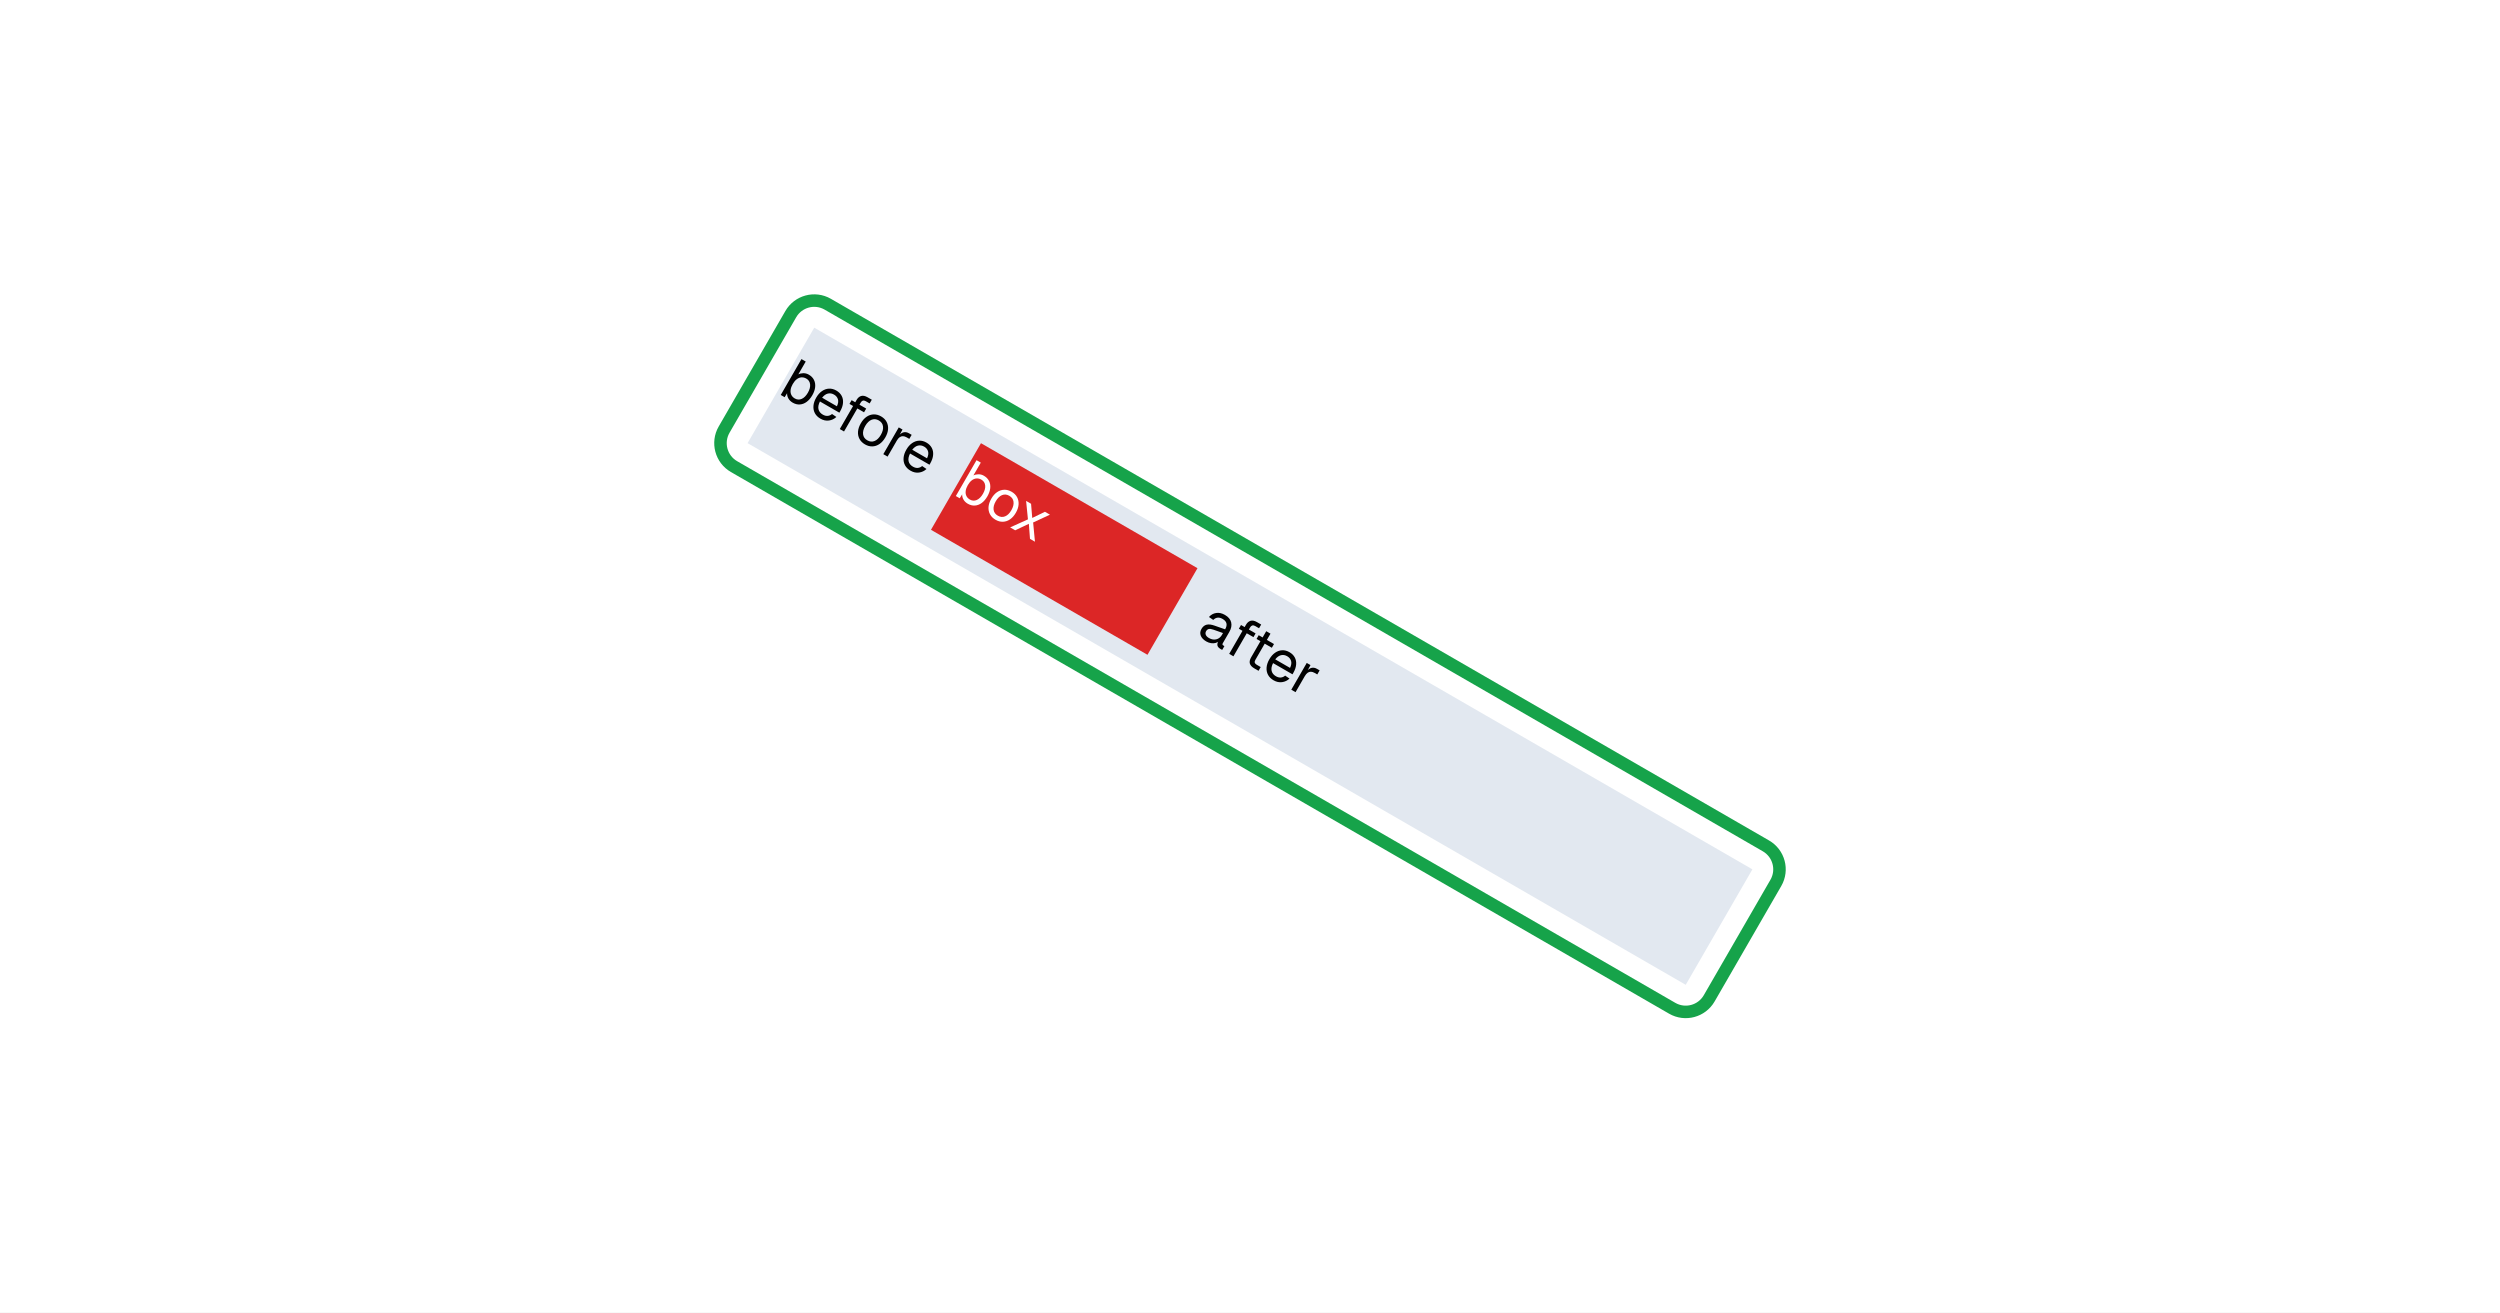
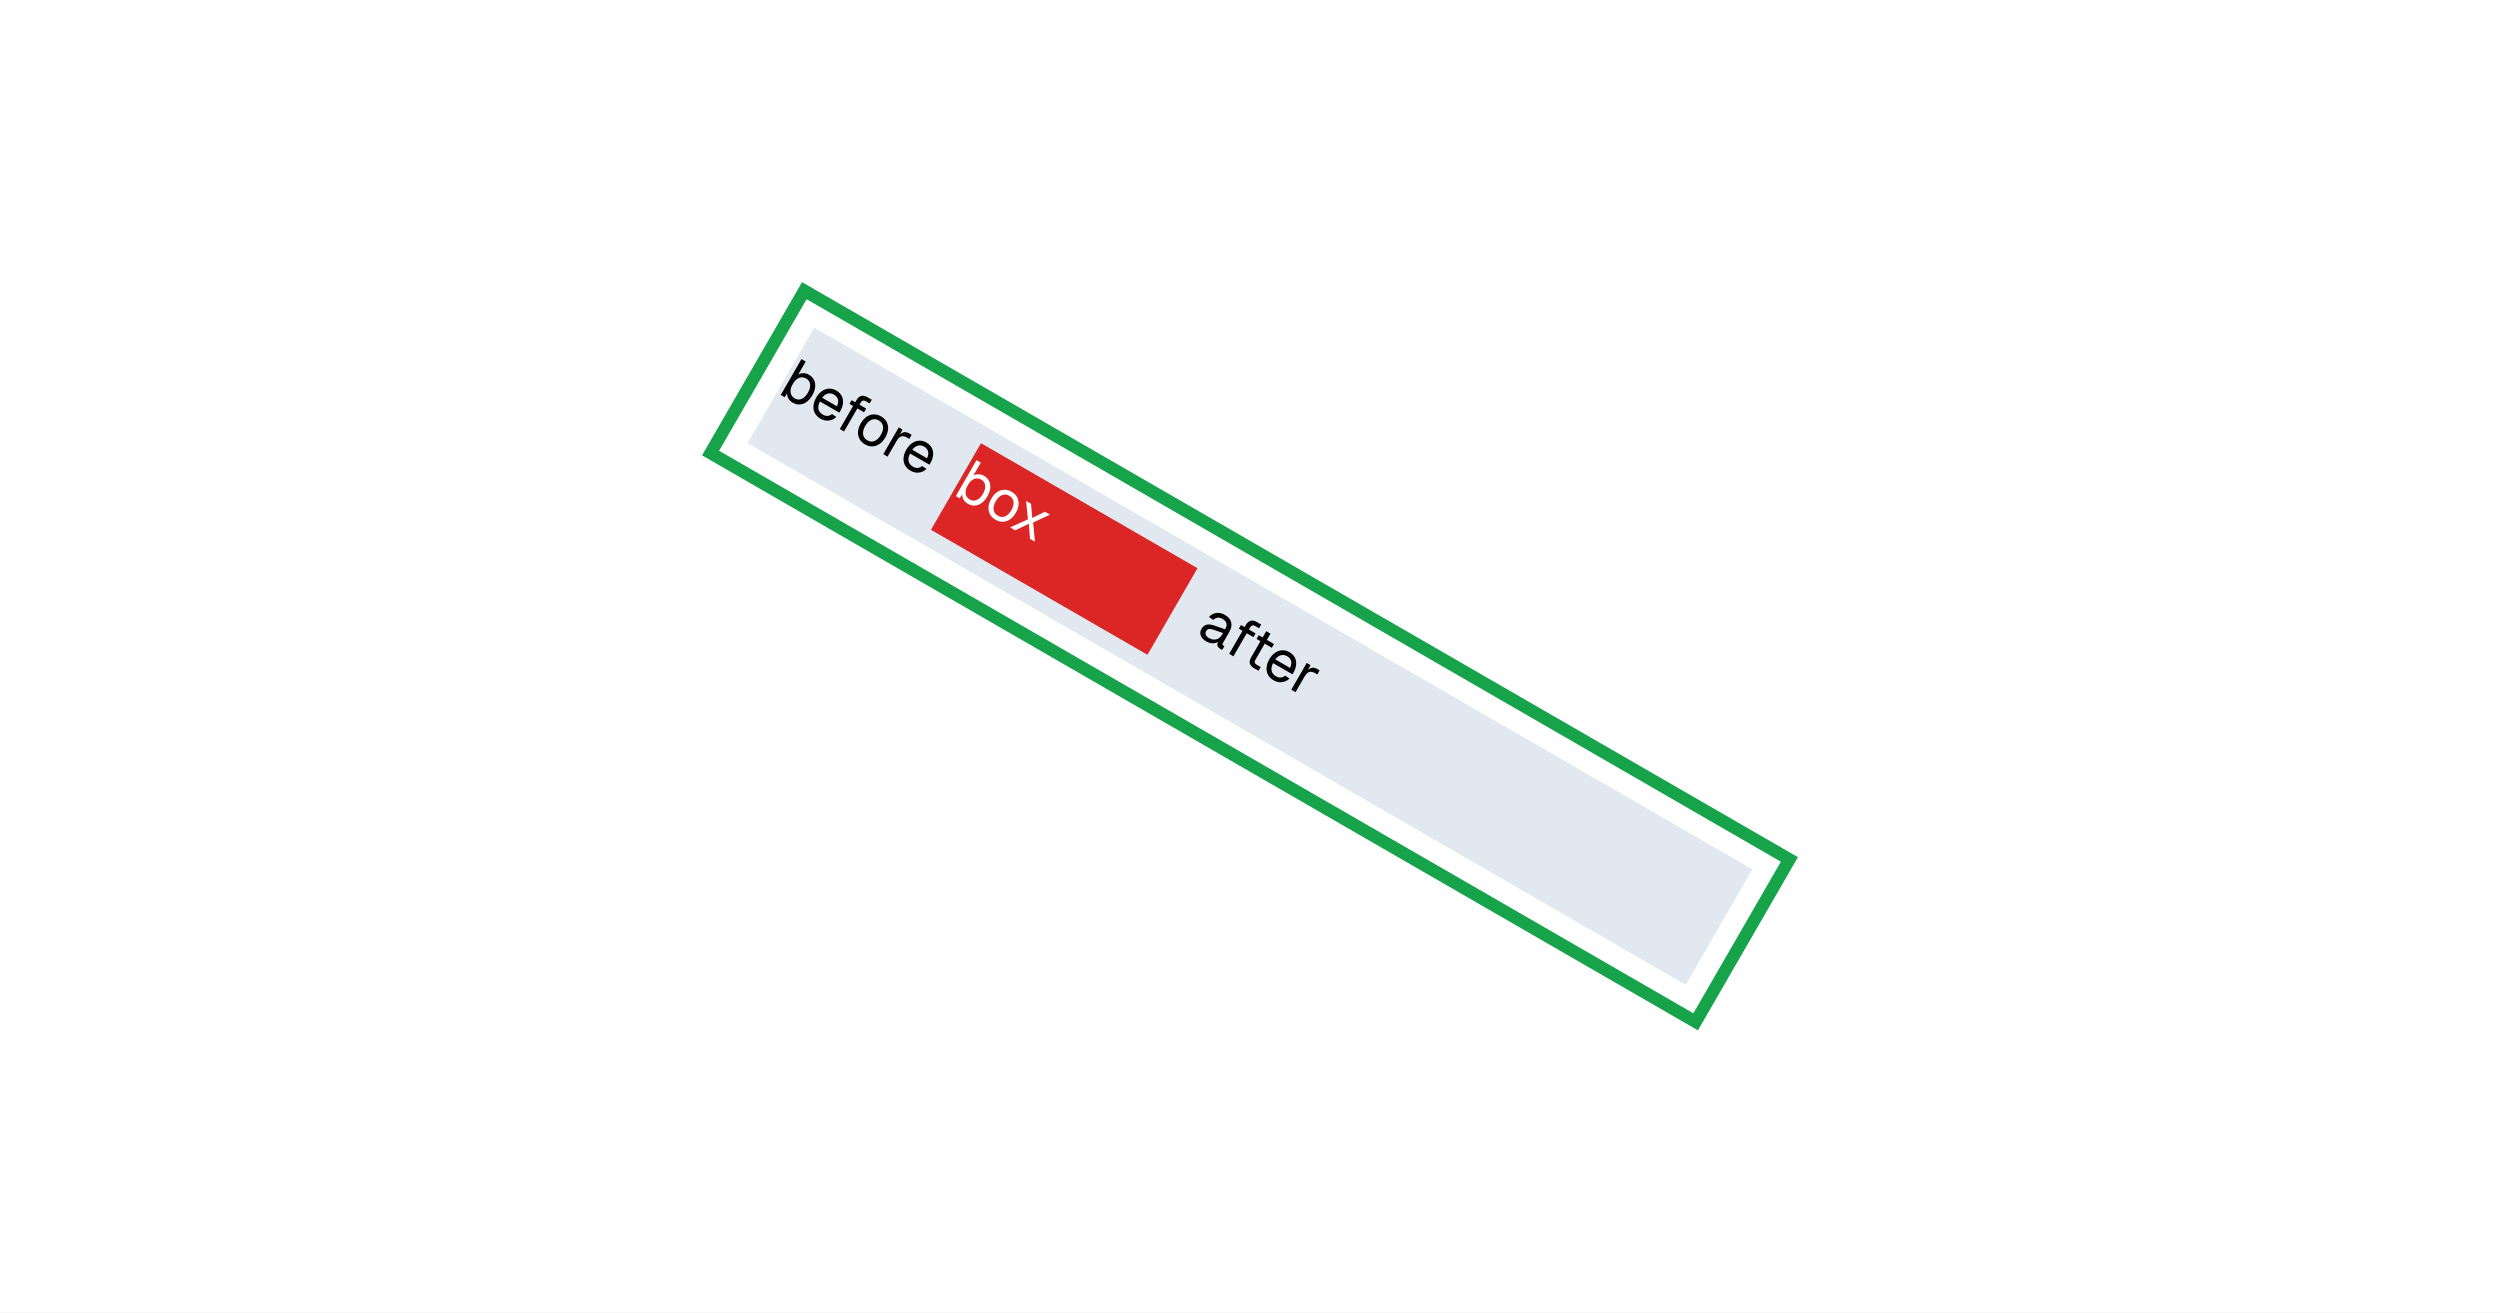
<svg xmlns="http://www.w3.org/2000/svg" width="1200" height="630" viewBox="0 0 1200 630">
  <rect x="0" y="0" width="1200" height="630" fill="#fff" />
  <g transform="matrix(.866 .5 -.5 .866 390.833 157.287)">
    <rect x="0" y="0" width="520" height="64" fill="#e2e8f0" />
    <g fill="#000">
      <use href="#g0" x="0" y="36" />
      <use href="#g1" x="16.38" y="36" />
      <use href="#g2" x="31.25" y="36" />
      <use href="#g3" x="41.08" y="36" />
      <use href="#g4" x="56.84" y="36" />
      <use href="#g1" x="66.33" y="36" />
    </g>
    <g fill="#000">
      <use href="#g5" x="232.04" y="36" />
      <use href="#g2" x="247.08" y="36" />
      <use href="#g6" x="257.02" y="36" />
      <use href="#g1" x="267.54" y="36" />
      <use href="#g4" x="282.97" y="36" />
    </g>
    <rect x="97.04" y="8" width="120" height="48" fill="#dc2626" />
    <g fill="#fff">
      <use href="#g0" x="97.04" y="36" />
      <use href="#g3" x="113.42" y="36" />
      <use href="#g7" x="128.06" y="36" />
    </g>
-     <path d="M0-16h520c8.84 0 16 7.16 16 16v64c0 8.84-7.16 16-16 16h-520c-8.84 0-16-7.16-16-16v-64c0-8.84 7.16-16 16-16Zm0 6h520c5.52 0 10 4.48 10 10v64c0 5.52-4.48 10-10 10h-520c-5.52 0-10-4.48-10-10v-64c0-5.52 4.48-10 10-10Z" fill="#16a34a" fill-rule="evenodd" />
+     <path d="M-16-16h552v96h-552v-96Zm6 6h540v84h-540v-84Z" fill="#16a34a" fill-rule="evenodd" />
  </g>
  <defs>
    <path id="g0" d="M9.05.34q-1.55 0-2.75-.68-1.21-.69-1.85-1.89l-.07 2.23h-2.15v-19.88h2.36v7.11q.57-.92 1.74-1.65 1.17-.75 2.72-.75 1.95 0 3.37.95 1.44.95 2.22 2.69t.78 4.11-.78 4.12q-.78 1.74-2.22 2.69-1.42.95-3.37.95Zm-.14-2.25q1.87 0 2.97-1.48 1.09-1.48 1.09-4.03 0-2.58-1.1-4.05-1.09-1.47-2.92-1.47-1.36 0-2.34.66t-1.5 1.89-.52 2.97q0 1.69.52 2.94.51 1.23 1.48 1.9t2.32.67Z" />
    <path id="g1" d="M8.03.34q-2.09 0-3.62-.95-1.52-.95-2.35-2.7t-.83-4.11q0-2.35.83-4.08.83-1.75 2.32-2.7 1.49-.97 3.54-.97 1.94 0 3.42.9 1.49.91 2.3 2.65.83 1.73.83 4.23v.7h-10.77q.14 2.38 1.27 3.58t3.06 1.2q1.45 0 2.39-.68.95-.69 1.31-1.8l2.52.19q-.59 1.98-2.23 3.26-1.63 1.28-3.99 1.28Zm-4.33-9.11h8.21q-.18-2.15-1.25-3.15-1.08-1.02-2.74-1.02-1.7 0-2.81 1.05t-1.41 3.12Z" />
    <path id="g2" d="M3.7 0v-16.19q0-1.65.94-2.67.95-1.01 2.97-1.01h2.36v2.06h-2.19q-.86 0-1.3.48t-.43 1.31v16.02Zm-2.01-12.77v-2.07h8.08v2.07Z" />
    <path id="g3" d="M8.03.34q-2.05 0-3.59-.95t-2.38-2.7q-.83-1.75-.83-4.11 0-2.38.83-4.11.85-1.74 2.38-2.69 1.54-.95 3.59-.95t3.56.95q1.53.95 2.38 2.69t.84 4.11q0 2.36-.84 4.11t-2.38 2.7q-1.51.95-3.56.95Zm0-2.25q2.05 0 3.17-1.47 1.14-1.46 1.14-4.04t-1.14-4.05q-1.12-1.47-3.17-1.47t-3.19 1.47-1.14 4.05 1.14 4.05 3.19 1.46Z" />
    <path id="g4" d="M2.23 0v-14.84h2.08l.11 3.75-.22-.08q.28-1.91 1.22-2.78.94-.89 2.5-.89h1.46l-.01 2.25h-1.42q-1.12 0-1.87.4-.74.41-1.11 1.21t-.38 2.03v8.95Z" />
    <path id="g5" d="M6.25.34q-2.3 0-3.66-1.06-1.36-1.08-1.36-2.98t1.11-2.99q1.13-1.09 3.57-1.54l5.26-.99q0-1.87-.89-2.8-.87-.92-2.64-.92-1.53 0-2.44.69-.89.69-1.23 1.97l-2.49-.19q.43-2.11 2.04-3.4 1.61-1.3 4.12-1.3 2.86 0 4.38 1.61t1.51 4.44v6.12q0 .52.17.72.19.2.61.2h.58v2.08q-.11.03-.36.05t-.53.01q-1.02 0-1.64-.33t-.91-1q-.28-.68-.28-1.81l.28.05q-.2.95-.95 1.73-.75.77-1.88 1.21-1.12.43-2.37.43Zm.22-2.07q1.48 0 2.53-.58t1.61-1.57.56-2.23v-1.06l-4.81.9q-1.52.29-2.09.86t-.57 1.49q0 1.03.74 1.61t2.03.58Z" />
    <path id="g6" d="M7.67 0q-2.01 0-2.98-.92t-.97-2.89v-14.5h2.36v14.45q0 1 .44 1.39t1.37.39h2.14v2.08Zm-6.12-12.77v-2.07h8.48v2.07Z" />
    <path id="g7" d="M1.31 0l5.47-7.61-5.19-7.23h2.75l3.89 5.61 3.79-5.61h2.79l-5.12 7.28 5.37 7.56h-2.75l-4.08-5.98-4.12 5.98Z" />
  </defs>
</svg>
